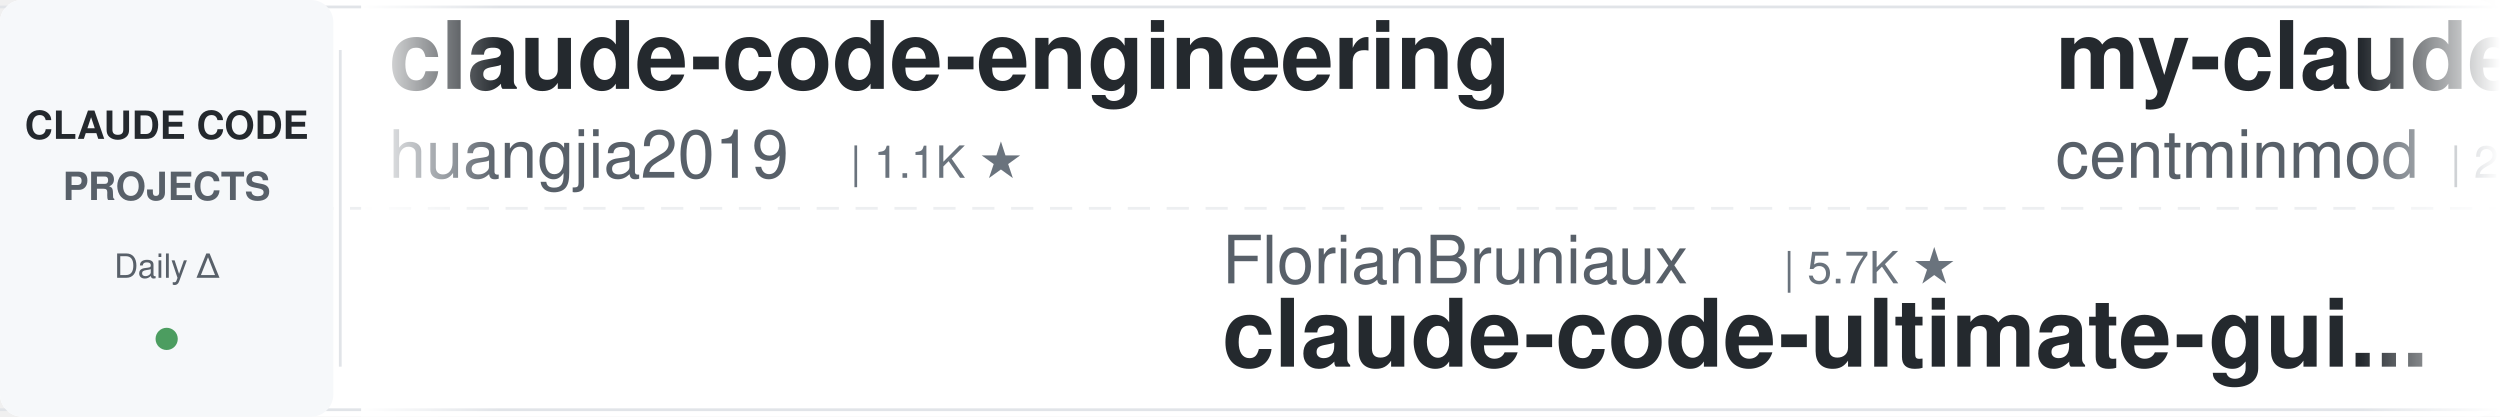
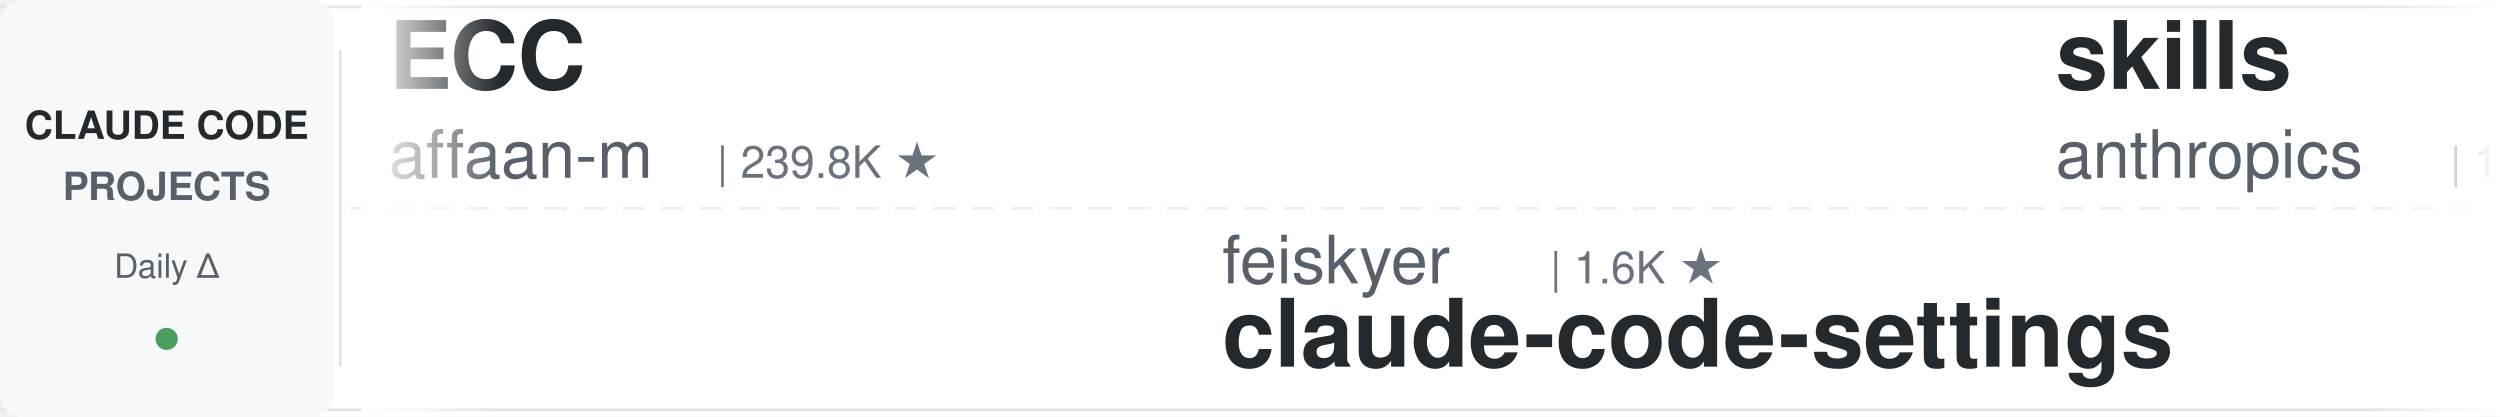
<svg xmlns="http://www.w3.org/2000/svg" width="900" height="150">
  <defs>
    <linearGradient id="leftFade" x1="0%" y1="0%" x2="100%" y2="0%">
      <stop offset="0%" style="stop-color:#ffffff;stop-opacity:1" />
      <stop offset="100%" style="stop-color:#ffffff;stop-opacity:0" />
    </linearGradient>
    <linearGradient id="rightFade" x1="0%" y1="0%" x2="100%" y2="0%">
      <stop offset="0%" style="stop-color:#ffffff;stop-opacity:0" />
      <stop offset="100%" style="stop-color:#ffffff;stop-opacity:1" />
    </linearGradient>
  </defs>
  <rect width="900" height="150" fill="#ffffff" rx="8" />
  <rect x="0" y="2" width="900" height="1" fill="#e1e4e8" />
  <rect x="0" y="147" width="900" height="1" fill="#e1e4e8" />
  <line x1="0" y1="75" x2="900" y2="75" stroke="#e1e4e8" stroke-width="1" stroke-dasharray="8 6" opacity="0.6" />
  <rect x="0" y="0" width="120" height="150" fill="#f6f8fa" rx="8" />
  <text x="60" y="50" font-family="-apple-system, BlinkMacSystemFont, 'Segoe UI', Helvetica, Arial, sans-serif" font-size="14" font-weight="600" fill="#24292e" text-anchor="middle">CLAUDE CODE</text>
  <text x="60" y="72" font-family="-apple-system, BlinkMacSystemFont, 'Segoe UI', Helvetica, Arial, sans-serif" font-size="14" font-weight="600" fill="#586069" text-anchor="middle">PROJECTS</text>
  <text x="60" y="100" font-family="-apple-system, BlinkMacSystemFont, 'Segoe UI', Helvetica, Arial, sans-serif" font-size="12" font-weight="500" fill="#586069" text-anchor="middle">Daily Δ</text>
  <circle cx="60" cy="122" r="4" fill="#22863a" opacity="0.8" />
  <rect x="122" y="18" width="1" height="114" fill="#e1e4e8" />
  <clipPath id="tickerClip">
    <rect x="130" y="0" width="770" height="150" />
  </clipPath>
  <g clip-path="url(#tickerClip)">
    <g id="tickerItems">
      <animateTransform attributeName="transform" attributeType="XML" type="translate" from="0 0" to="-3000 0" dur="54s" repeatCount="indefinite" />
      <g transform="translate(0, 0)">
+         <text x="140" y="32" font-family="-apple-system, BlinkMacSystemFont, 'Segoe UI', Helvetica, Arial, sans-serif" font-size="34" font-weight="600" fill="#24292e">ECC</text>
+         <text x="140" y="64" font-family="-apple-system, BlinkMacSystemFont, 'Segoe UI', Helvetica, Arial, sans-serif" font-size="24" font-weight="400" fill="#586069">affaan-m</text>
+         <text x="258" y="64" font-family="-apple-system, BlinkMacSystemFont, 'Segoe UI', Helvetica, Arial, sans-serif" font-size="16" font-weight="500" fill="#6a737d">| 239.8K ★</text>
+       </g>
+       <g transform="translate(300, 0)">
+         <text x="140" y="102" font-family="-apple-system, BlinkMacSystemFont, 'Segoe UI', Helvetica, Arial, sans-serif" font-size="24" font-weight="400" fill="#586069">feiskyer</text>
+         <text x="258" y="102" font-family="-apple-system, BlinkMacSystemFont, 'Segoe UI', Helvetica, Arial, sans-serif" font-size="16" font-weight="500" fill="#6a737d">| 1.6K ★</text>
+         <text x="140" y="132" font-family="-apple-system, BlinkMacSystemFont, 'Segoe UI', Helvetica, Arial, sans-serif" font-size="34" font-weight="600" fill="#24292e">claude-code-settings</text>
+       </g>
+       <g transform="translate(600, 0)">
+         <text x="140" y="32" font-family="-apple-system, BlinkMacSystemFont, 'Segoe UI', Helvetica, Arial, sans-serif" font-size="34" font-weight="600" fill="#24292e">skills</text>
+         <text x="140" y="64" font-family="-apple-system, BlinkMacSystemFont, 'Segoe UI', Helvetica, Arial, sans-serif" font-size="24" font-weight="400" fill="#586069">anthropics</text>
+         <text x="282" y="64" font-family="-apple-system, BlinkMacSystemFont, 'Segoe UI', Helvetica, Arial, sans-serif" font-size="16" font-weight="500" fill="#6a737d">| 168.6K ★</text>
+       </g>
+       <g transform="translate(900, 0)">
+         <text x="140" y="102" font-family="-apple-system, BlinkMacSystemFont, 'Segoe UI', Helvetica, Arial, sans-serif" font-size="24" font-weight="400" fill="#586069">asgeirtj</text>
+         <text x="258" y="102" font-family="-apple-system, BlinkMacSystemFont, 'Segoe UI', Helvetica, Arial, sans-serif" font-size="16" font-weight="500" fill="#6a737d">| 62.8K ★</text>
+         <text x="140" y="132" font-family="-apple-system, BlinkMacSystemFont, 'Segoe UI', Helvetica, Arial, sans-serif" font-size="34" font-weight="600" fill="#24292e">system_prompts_leaks</text>
+       </g>
+       <g transform="translate(1200, 0)">
        <text x="140" y="32" font-family="-apple-system, BlinkMacSystemFont, 'Segoe UI', Helvetica, Arial, sans-serif" font-size="34" font-weight="600" fill="#24292e">claude-code-engineering</text>
        <text x="140" y="64" font-family="-apple-system, BlinkMacSystemFont, 'Segoe UI', Helvetica, Arial, sans-serif" font-size="24" font-weight="400" fill="#586069">huangjia2019</text>
        <text x="306" y="64" font-family="-apple-system, BlinkMacSystemFont, 'Segoe UI', Helvetica, Arial, sans-serif" font-size="16" font-weight="500" fill="#6a737d">| 1.1K ★</text>
      </g>
-       <g transform="translate(300, 0)">
-         <text x="140" y="102" font-family="-apple-system, BlinkMacSystemFont, 'Segoe UI', Helvetica, Arial, sans-serif" font-size="24" font-weight="400" fill="#586069">FlorianBruniaux</text>
-         <text x="342" y="102" font-family="-apple-system, BlinkMacSystemFont, 'Segoe UI', Helvetica, Arial, sans-serif" font-size="16" font-weight="500" fill="#6a737d">| 5.7K ★</text>
-         <text x="140" y="132" font-family="-apple-system, BlinkMacSystemFont, 'Segoe UI', Helvetica, Arial, sans-serif" font-size="34" font-weight="600" fill="#24292e">claude-code-ultimate-gui...</text>
-       </g>
-       <g transform="translate(600, 0)">
-         <text x="140" y="32" font-family="-apple-system, BlinkMacSystemFont, 'Segoe UI', Helvetica, Arial, sans-serif" font-size="34" font-weight="600" fill="#24292e">my-claude-code-setup</text>
-         <text x="140" y="64" font-family="-apple-system, BlinkMacSystemFont, 'Segoe UI', Helvetica, Arial, sans-serif" font-size="24" font-weight="400" fill="#586069">centminmod</text>
-         <text x="282" y="64" font-family="-apple-system, BlinkMacSystemFont, 'Segoe UI', Helvetica, Arial, sans-serif" font-size="16" font-weight="500" fill="#6a737d">| 2.6K ★</text>
-       </g>
-       <g transform="translate(900, 0)">
-         <text x="140" y="102" font-family="-apple-system, BlinkMacSystemFont, 'Segoe UI', Helvetica, Arial, sans-serif" font-size="24" font-weight="400" fill="#586069">krusemediallc</text>
-         <text x="318" y="102" font-family="-apple-system, BlinkMacSystemFont, 'Segoe UI', Helvetica, Arial, sans-serif" font-size="16" font-weight="500" fill="#6a737d">| 1.2K ★</text>
-         <text x="140" y="132" font-family="-apple-system, BlinkMacSystemFont, 'Segoe UI', Helvetica, Arial, sans-serif" font-size="34" font-weight="600" fill="#24292e">arcads-claude-code</text>
-       </g>
-       <g transform="translate(1200, 0)">
-         <text x="140" y="32" font-family="-apple-system, BlinkMacSystemFont, 'Segoe UI', Helvetica, Arial, sans-serif" font-size="34" font-weight="600" fill="#24292e">claude-code-settings</text>
-         <text x="140" y="64" font-family="-apple-system, BlinkMacSystemFont, 'Segoe UI', Helvetica, Arial, sans-serif" font-size="24" font-weight="400" fill="#586069">feiskyer</text>
-         <text x="258" y="64" font-family="-apple-system, BlinkMacSystemFont, 'Segoe UI', Helvetica, Arial, sans-serif" font-size="16" font-weight="500" fill="#6a737d">| 1.6K ★</text>
-       </g>
      <g transform="translate(1500, 0)">
-         <text x="140" y="102" font-family="-apple-system, BlinkMacSystemFont, 'Segoe UI', Helvetica, Arial, sans-serif" font-size="24" font-weight="400" fill="#586069">digitalsamba</text>
-         <text x="306" y="102" font-family="-apple-system, BlinkMacSystemFont, 'Segoe UI', Helvetica, Arial, sans-serif" font-size="16" font-weight="500" fill="#6a737d">| 1.9K ★</text>
-         <text x="140" y="132" font-family="-apple-system, BlinkMacSystemFont, 'Segoe UI', Helvetica, Arial, sans-serif" font-size="34" font-weight="600" fill="#24292e">claude-code-video-toolki...</text>
+         <text x="140" y="102" font-family="-apple-system, BlinkMacSystemFont, 'Segoe UI', Helvetica, Arial, sans-serif" font-size="24" font-weight="400" fill="#586069">Windy3f3f3f3f</text>
+         <text x="318" y="102" font-family="-apple-system, BlinkMacSystemFont, 'Segoe UI', Helvetica, Arial, sans-serif" font-size="16" font-weight="500" fill="#6a737d">| 3.4K ★</text>
+         <text x="140" y="132" font-family="-apple-system, BlinkMacSystemFont, 'Segoe UI', Helvetica, Arial, sans-serif" font-size="34" font-weight="600" fill="#24292e">how-claude-code-works</text>
      </g>
      <g transform="translate(1800, 0)">
-         <text x="140" y="32" font-family="-apple-system, BlinkMacSystemFont, 'Segoe UI', Helvetica, Arial, sans-serif" font-size="34" font-weight="600" fill="#24292e">Claude-Code-Usage-Monito...</text>
-         <text x="140" y="64" font-family="-apple-system, BlinkMacSystemFont, 'Segoe UI', Helvetica, Arial, sans-serif" font-size="24" font-weight="400" fill="#586069">Maciek-roboblog</text>
-         <text x="342" y="64" font-family="-apple-system, BlinkMacSystemFont, 'Segoe UI', Helvetica, Arial, sans-serif" font-size="16" font-weight="500" fill="#6a737d">| 8.6K ★</text>
+         <text x="140" y="32" font-family="-apple-system, BlinkMacSystemFont, 'Segoe UI', Helvetica, Arial, sans-serif" font-size="34" font-weight="600" fill="#24292e">claude-code-source-build</text>
+         <text x="140" y="64" font-family="-apple-system, BlinkMacSystemFont, 'Segoe UI', Helvetica, Arial, sans-serif" font-size="24" font-weight="400" fill="#586069">andrew-kramer-inno</text>
+         <text x="378" y="64" font-family="-apple-system, BlinkMacSystemFont, 'Segoe UI', Helvetica, Arial, sans-serif" font-size="16" font-weight="500" fill="#6a737d">| 593 ★</text>
      </g>
      <g transform="translate(2100, 0)">
-         <text x="140" y="102" font-family="-apple-system, BlinkMacSystemFont, 'Segoe UI', Helvetica, Arial, sans-serif" font-size="24" font-weight="400" fill="#586069">simonw</text>
-         <text x="234" y="102" font-family="-apple-system, BlinkMacSystemFont, 'Segoe UI', Helvetica, Arial, sans-serif" font-size="16" font-weight="500" fill="#6a737d">| 1.7K ★</text>
-         <text x="140" y="132" font-family="-apple-system, BlinkMacSystemFont, 'Segoe UI', Helvetica, Arial, sans-serif" font-size="34" font-weight="600" fill="#24292e">claude-code-transcripts</text>
+         <text x="140" y="102" font-family="-apple-system, BlinkMacSystemFont, 'Segoe UI', Helvetica, Arial, sans-serif" font-size="24" font-weight="400" fill="#586069">RichardAtCT</text>
+         <text x="294" y="102" font-family="-apple-system, BlinkMacSystemFont, 'Segoe UI', Helvetica, Arial, sans-serif" font-size="16" font-weight="500" fill="#6a737d">| 2.8K ★</text>
+         <text x="140" y="132" font-family="-apple-system, BlinkMacSystemFont, 'Segoe UI', Helvetica, Arial, sans-serif" font-size="34" font-weight="600" fill="#24292e">claude-code-telegram</text>
      </g>
      <g transform="translate(2400, 0)">
-         <text x="140" y="32" font-family="-apple-system, BlinkMacSystemFont, 'Segoe UI', Helvetica, Arial, sans-serif" font-size="34" font-weight="600" fill="#24292e">claude-code-analysis</text>
-         <text x="140" y="64" font-family="-apple-system, BlinkMacSystemFont, 'Segoe UI', Helvetica, Arial, sans-serif" font-size="24" font-weight="400" fill="#586069">liuup</text>
-         <text x="222" y="64" font-family="-apple-system, BlinkMacSystemFont, 'Segoe UI', Helvetica, Arial, sans-serif" font-size="16" font-weight="500" fill="#6a737d">| 3.8K ★</text>
+         <text x="140" y="32" font-family="-apple-system, BlinkMacSystemFont, 'Segoe UI', Helvetica, Arial, sans-serif" font-size="34" font-weight="600" fill="#24292e">Dive-into-Claude-Code</text>
+         <text x="140" y="64" font-family="-apple-system, BlinkMacSystemFont, 'Segoe UI', Helvetica, Arial, sans-serif" font-size="24" font-weight="400" fill="#586069">VILA-Lab</text>
+         <text x="258" y="64" font-family="-apple-system, BlinkMacSystemFont, 'Segoe UI', Helvetica, Arial, sans-serif" font-size="16" font-weight="500" fill="#6a737d">| 2.0K ★</text>
      </g>
      <g transform="translate(2700, 0)">
-         <text x="140" y="102" font-family="-apple-system, BlinkMacSystemFont, 'Segoe UI', Helvetica, Arial, sans-serif" font-size="24" font-weight="400" fill="#586069">SeemSeam</text>
-         <text x="258" y="102" font-family="-apple-system, BlinkMacSystemFont, 'Segoe UI', Helvetica, Arial, sans-serif" font-size="16" font-weight="500" fill="#6a737d">| 3.4K ★</text>
-         <text x="140" y="132" font-family="-apple-system, BlinkMacSystemFont, 'Segoe UI', Helvetica, Arial, sans-serif" font-size="34" font-weight="600" fill="#24292e">claude_codex_bridge</text>
+         <text x="140" y="102" font-family="-apple-system, BlinkMacSystemFont, 'Segoe UI', Helvetica, Arial, sans-serif" font-size="24" font-weight="400" fill="#586069">Donchitos</text>
+         <text x="270" y="102" font-family="-apple-system, BlinkMacSystemFont, 'Segoe UI', Helvetica, Arial, sans-serif" font-size="16" font-weight="500" fill="#6a737d">| 23.8K ★</text>
+         <text x="140" y="132" font-family="-apple-system, BlinkMacSystemFont, 'Segoe UI', Helvetica, Arial, sans-serif" font-size="34" font-weight="600" fill="#24292e">Claude-Code-Game-Studios</text>
      </g>
      <g transform="translate(3000, 0)">
-         <text x="140" y="32" font-family="-apple-system, BlinkMacSystemFont, 'Segoe UI', Helvetica, Arial, sans-serif" font-size="34" font-weight="600" fill="#24292e">claude-code-engineering</text>
-         <text x="140" y="64" font-family="-apple-system, BlinkMacSystemFont, 'Segoe UI', Helvetica, Arial, sans-serif" font-size="24" font-weight="400" fill="#586069">huangjia2019</text>
-         <text x="306" y="64" font-family="-apple-system, BlinkMacSystemFont, 'Segoe UI', Helvetica, Arial, sans-serif" font-size="16" font-weight="500" fill="#6a737d">| 1.1K ★</text>
+         <text x="140" y="32" font-family="-apple-system, BlinkMacSystemFont, 'Segoe UI', Helvetica, Arial, sans-serif" font-size="34" font-weight="600" fill="#24292e">ECC</text>
+         <text x="140" y="64" font-family="-apple-system, BlinkMacSystemFont, 'Segoe UI', Helvetica, Arial, sans-serif" font-size="24" font-weight="400" fill="#586069">affaan-m</text>
+         <text x="258" y="64" font-family="-apple-system, BlinkMacSystemFont, 'Segoe UI', Helvetica, Arial, sans-serif" font-size="16" font-weight="500" fill="#6a737d">| 239.8K ★</text>
      </g>
      <g transform="translate(3300, 0)">
-         <text x="140" y="102" font-family="-apple-system, BlinkMacSystemFont, 'Segoe UI', Helvetica, Arial, sans-serif" font-size="24" font-weight="400" fill="#586069">FlorianBruniaux</text>
-         <text x="342" y="102" font-family="-apple-system, BlinkMacSystemFont, 'Segoe UI', Helvetica, Arial, sans-serif" font-size="16" font-weight="500" fill="#6a737d">| 5.7K ★</text>
-         <text x="140" y="132" font-family="-apple-system, BlinkMacSystemFont, 'Segoe UI', Helvetica, Arial, sans-serif" font-size="34" font-weight="600" fill="#24292e">claude-code-ultimate-gui...</text>
+         <text x="140" y="102" font-family="-apple-system, BlinkMacSystemFont, 'Segoe UI', Helvetica, Arial, sans-serif" font-size="24" font-weight="400" fill="#586069">feiskyer</text>
+         <text x="258" y="102" font-family="-apple-system, BlinkMacSystemFont, 'Segoe UI', Helvetica, Arial, sans-serif" font-size="16" font-weight="500" fill="#6a737d">| 1.6K ★</text>
+         <text x="140" y="132" font-family="-apple-system, BlinkMacSystemFont, 'Segoe UI', Helvetica, Arial, sans-serif" font-size="34" font-weight="600" fill="#24292e">claude-code-settings</text>
      </g>
      <g transform="translate(3600, 0)">
-         <text x="140" y="32" font-family="-apple-system, BlinkMacSystemFont, 'Segoe UI', Helvetica, Arial, sans-serif" font-size="34" font-weight="600" fill="#24292e">my-claude-code-setup</text>
-         <text x="140" y="64" font-family="-apple-system, BlinkMacSystemFont, 'Segoe UI', Helvetica, Arial, sans-serif" font-size="24" font-weight="400" fill="#586069">centminmod</text>
-         <text x="282" y="64" font-family="-apple-system, BlinkMacSystemFont, 'Segoe UI', Helvetica, Arial, sans-serif" font-size="16" font-weight="500" fill="#6a737d">| 2.6K ★</text>
+         <text x="140" y="32" font-family="-apple-system, BlinkMacSystemFont, 'Segoe UI', Helvetica, Arial, sans-serif" font-size="34" font-weight="600" fill="#24292e">skills</text>
+         <text x="140" y="64" font-family="-apple-system, BlinkMacSystemFont, 'Segoe UI', Helvetica, Arial, sans-serif" font-size="24" font-weight="400" fill="#586069">anthropics</text>
+         <text x="282" y="64" font-family="-apple-system, BlinkMacSystemFont, 'Segoe UI', Helvetica, Arial, sans-serif" font-size="16" font-weight="500" fill="#6a737d">| 168.6K ★</text>
      </g>
      <g transform="translate(3900, 0)">
-         <text x="140" y="102" font-family="-apple-system, BlinkMacSystemFont, 'Segoe UI', Helvetica, Arial, sans-serif" font-size="24" font-weight="400" fill="#586069">krusemediallc</text>
-         <text x="318" y="102" font-family="-apple-system, BlinkMacSystemFont, 'Segoe UI', Helvetica, Arial, sans-serif" font-size="16" font-weight="500" fill="#6a737d">| 1.2K ★</text>
-         <text x="140" y="132" font-family="-apple-system, BlinkMacSystemFont, 'Segoe UI', Helvetica, Arial, sans-serif" font-size="34" font-weight="600" fill="#24292e">arcads-claude-code</text>
+         <text x="140" y="102" font-family="-apple-system, BlinkMacSystemFont, 'Segoe UI', Helvetica, Arial, sans-serif" font-size="24" font-weight="400" fill="#586069">asgeirtj</text>
+         <text x="258" y="102" font-family="-apple-system, BlinkMacSystemFont, 'Segoe UI', Helvetica, Arial, sans-serif" font-size="16" font-weight="500" fill="#6a737d">| 62.8K ★</text>
+         <text x="140" y="132" font-family="-apple-system, BlinkMacSystemFont, 'Segoe UI', Helvetica, Arial, sans-serif" font-size="34" font-weight="600" fill="#24292e">system_prompts_leaks</text>
      </g>
    </g>
  </g>
  <rect x="130" y="0" width="50" height="150" fill="url(#leftFade)" />
  <rect x="850" y="0" width="50" height="150" fill="url(#rightFade)" />
</svg>
